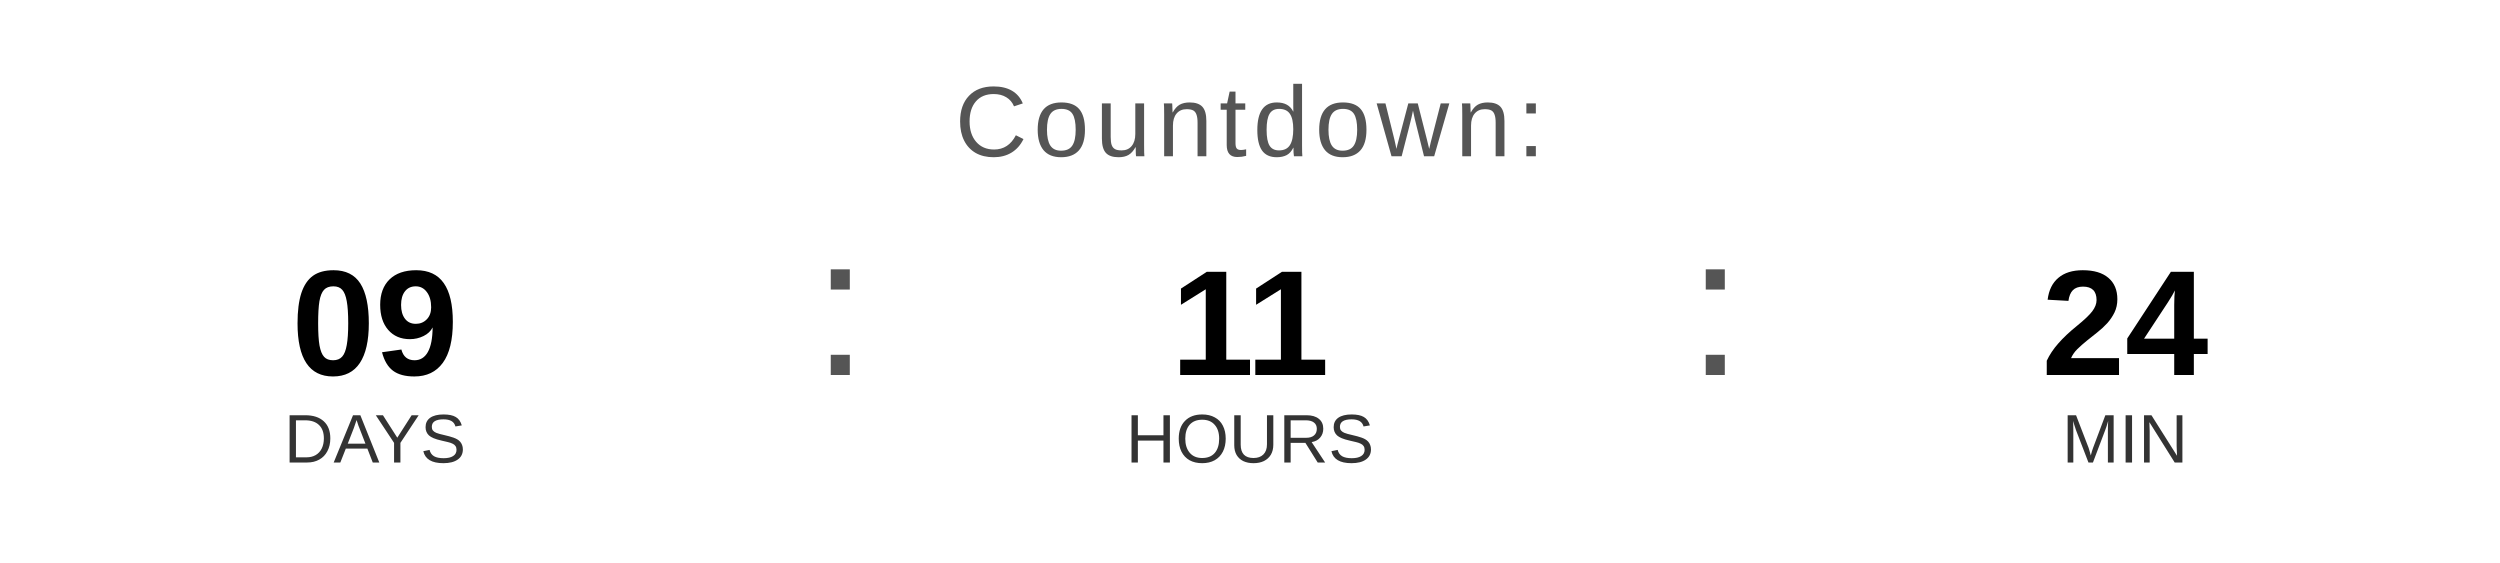
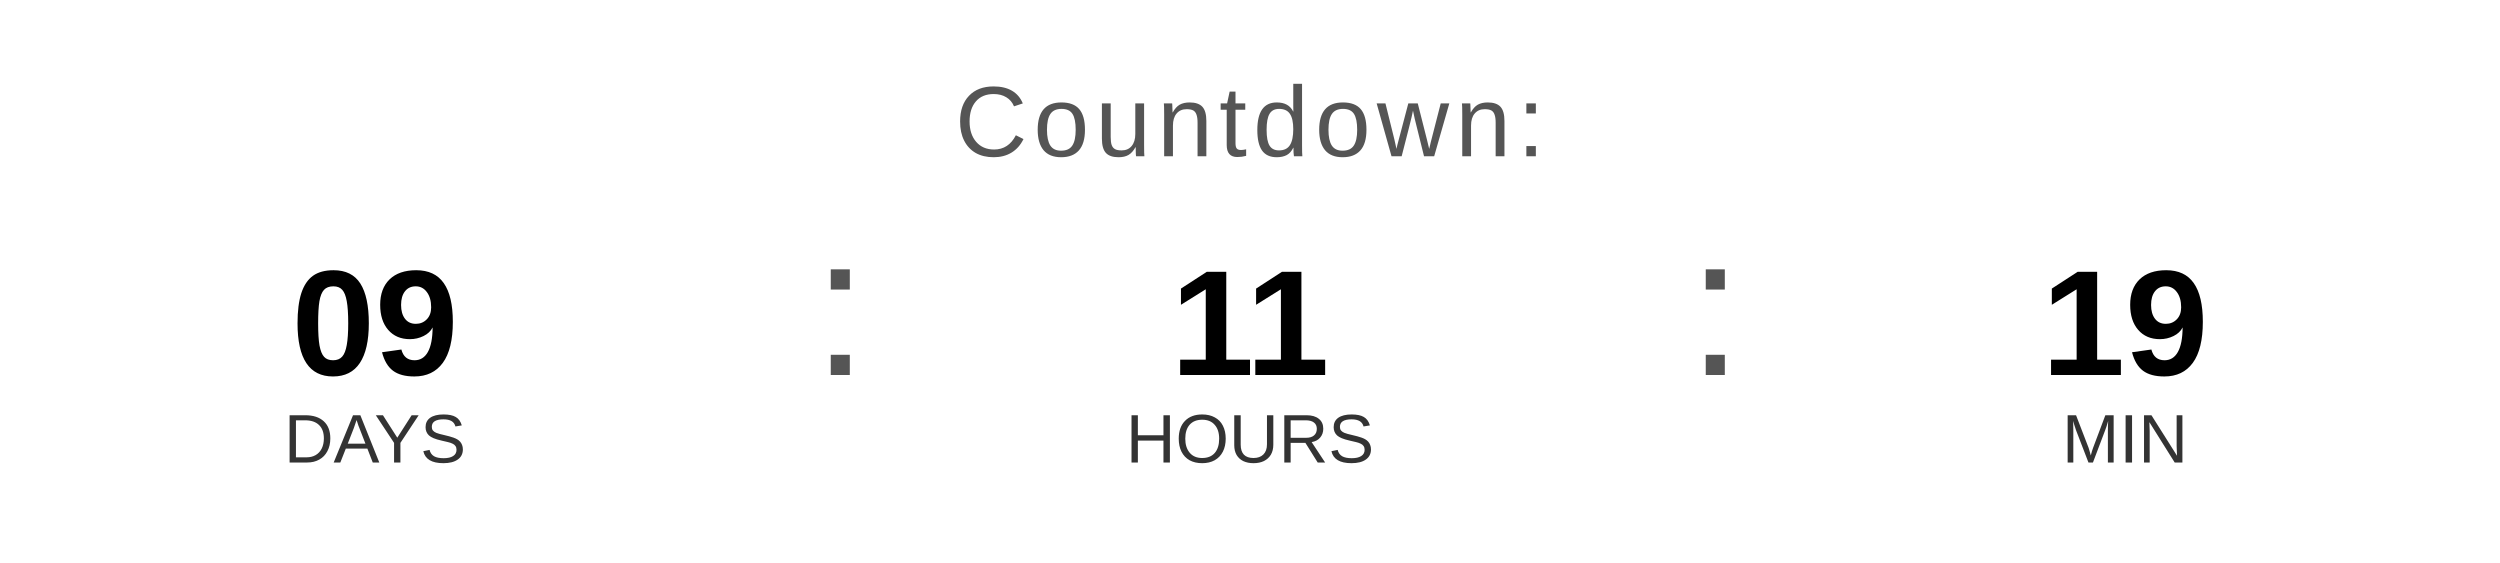
<svg xmlns="http://www.w3.org/2000/svg" width="400" height="90" viewBox="0 0 400 90">
  <text x="200" y="25" font-family="Arial, Helvetica, sans-serif" font-size="16" fill="#555555" text-anchor="middle" letter-spacing="1">
    Countdown:
  </text>
  <text x="60" y="60" font-family="Arial, Helvetica, sans-serif" font-size="24" font-weight="bold" fill="#000000" text-anchor="middle">09</text>
  <text x="60" y="74" font-family="Arial, Helvetica, sans-serif" font-size="11" fill="#333333" text-anchor="middle">DAYS</text>
  <text x="130" y="60" font-family="Arial, sans-serif" font-size="32" fill="#555555">:</text>
  <text x="200" y="60" font-family="Arial, Helvetica, sans-serif" font-size="24" font-weight="bold" fill="#000000" text-anchor="middle">11</text>
  <text x="200" y="74" font-family="Arial, Helvetica, sans-serif" font-size="11" fill="#333333" text-anchor="middle">HOURS</text>
  <text x="270" y="60" font-family="Arial, sans-serif" font-size="32" fill="#555555">:</text>
-   <text x="340" y="60" font-family="Arial, Helvetica, sans-serif" font-size="24" font-weight="bold" fill="#000000" text-anchor="middle">24</text>
+   <text x="340" y="60" font-family="Arial, Helvetica, sans-serif" font-size="24" font-weight="bold" fill="#000000" text-anchor="middle">19</text>
  <text x="340" y="74" font-family="Arial, Helvetica, sans-serif" font-size="11" fill="#333333" text-anchor="middle">MIN</text>
</svg>
